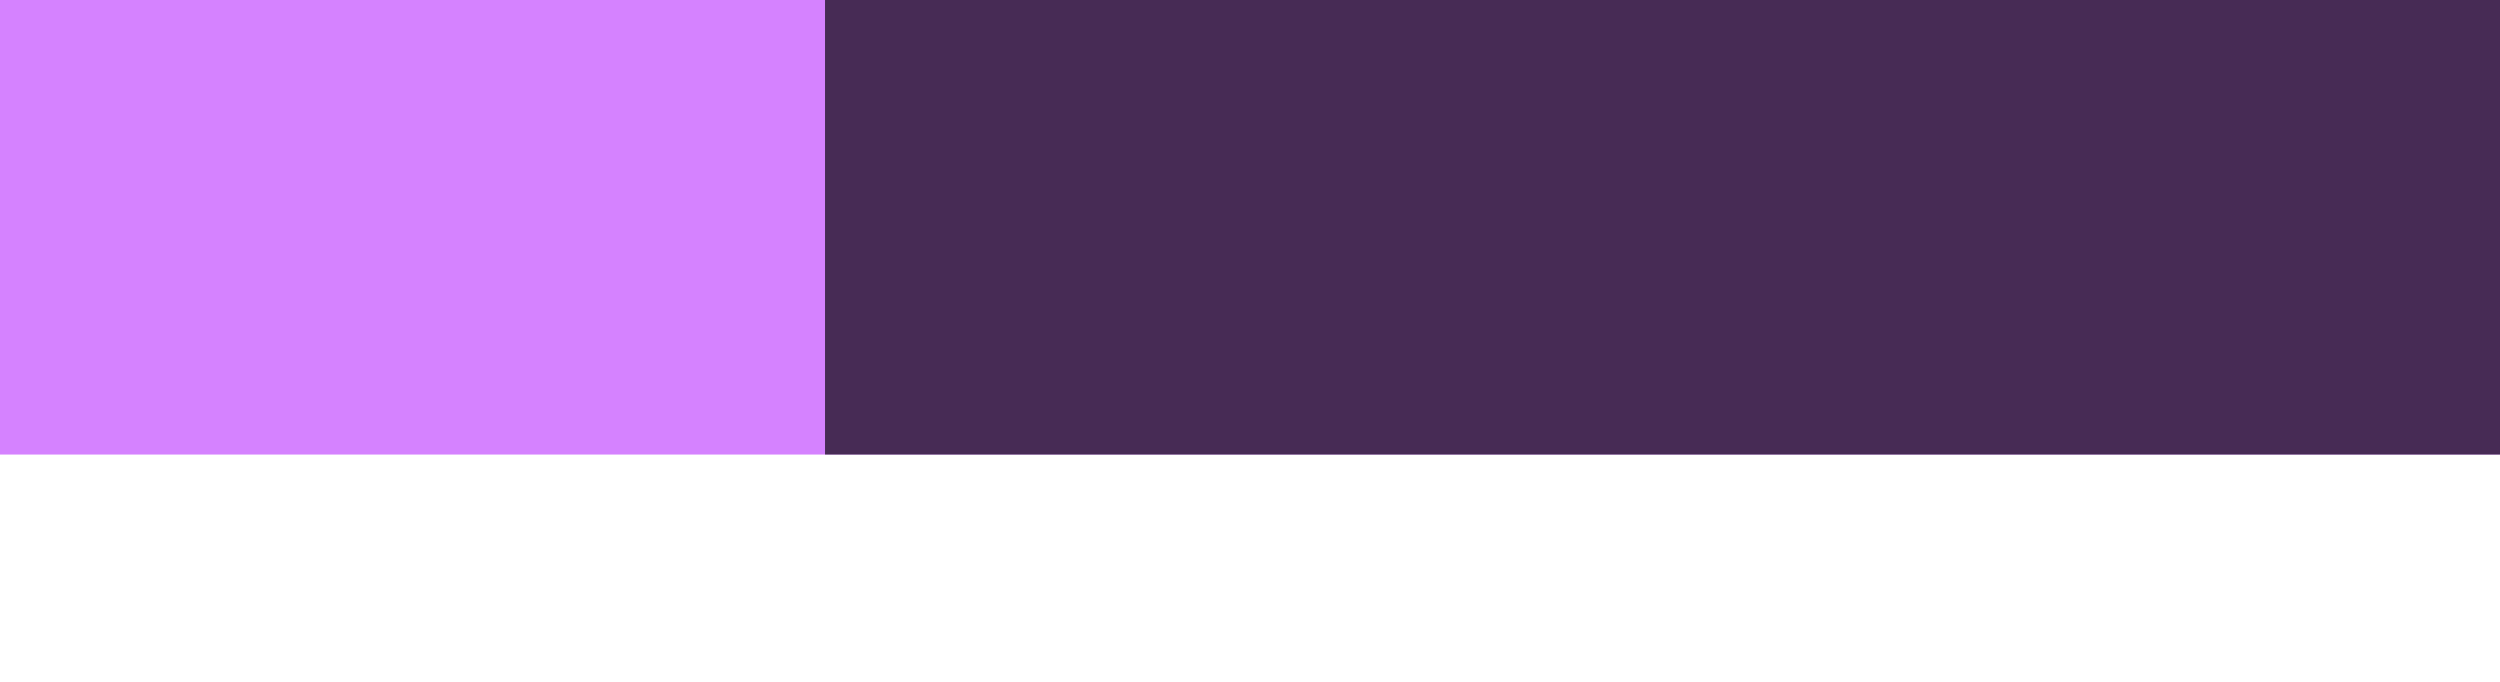
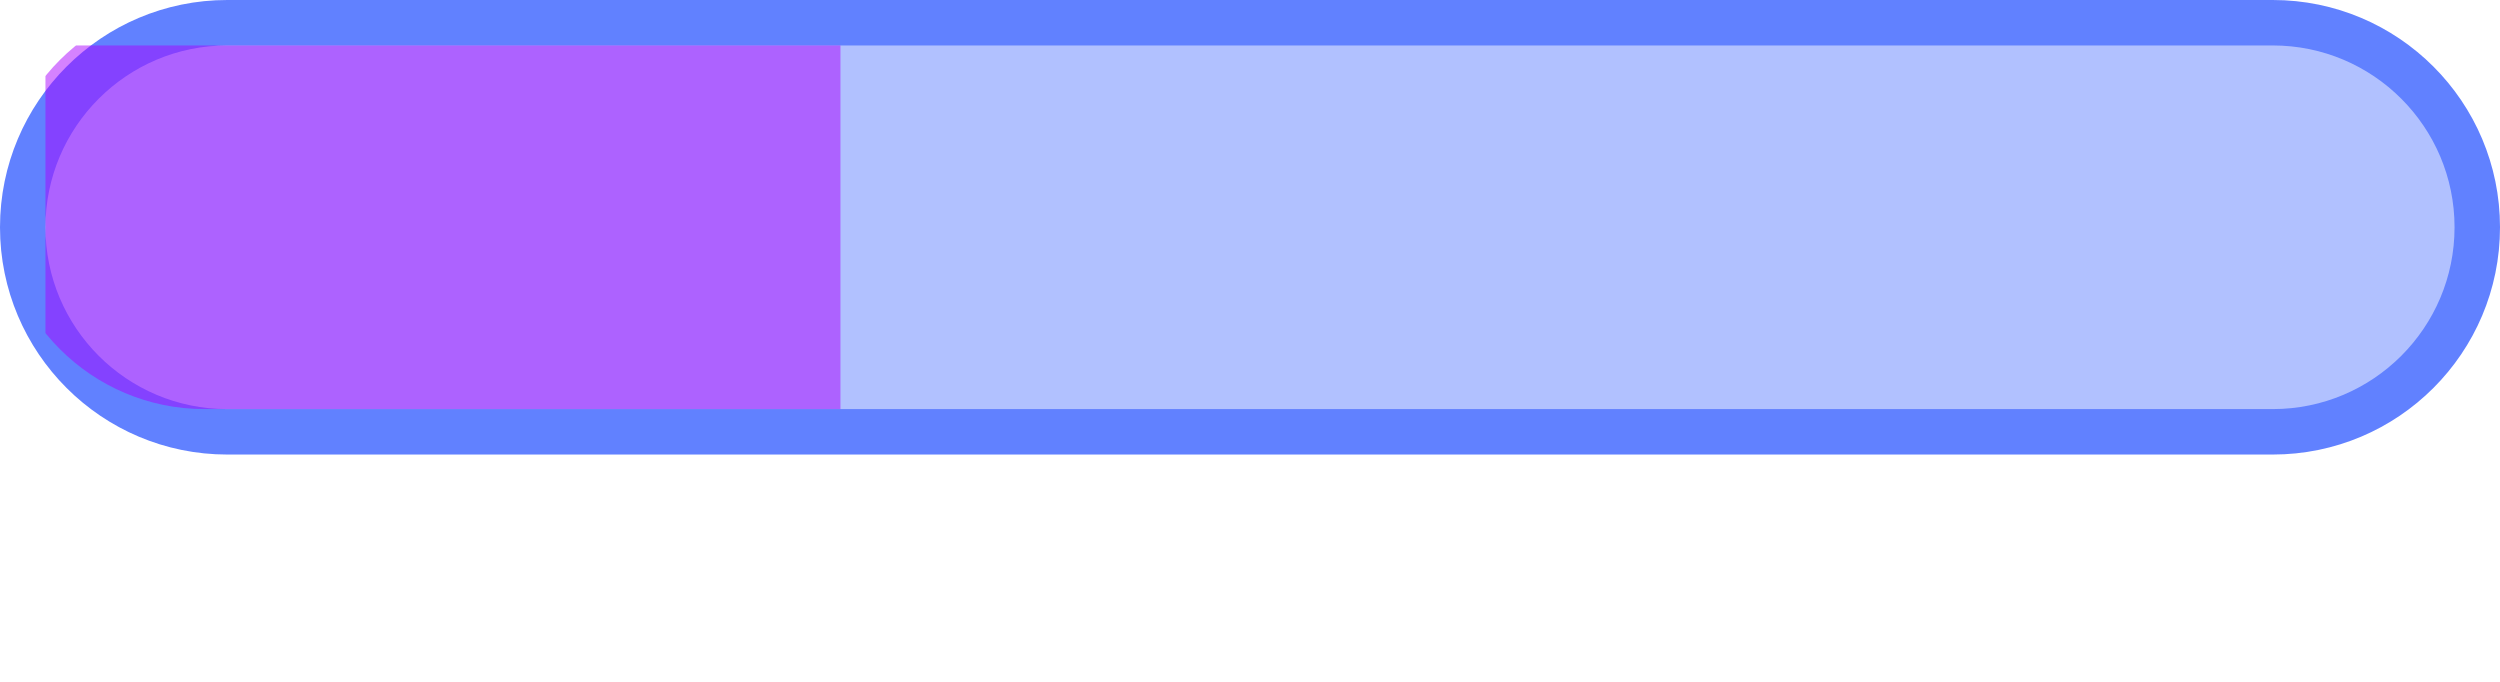
<svg xmlns="http://www.w3.org/2000/svg" width="110pt" height="30pt" viewBox="0 0 110 30" version="1.1">
+   <defs>
+     <clipPath id="clip1">
+       <path d="M 0 0 L 110 0 L 110 20 L 0 20 Z M 0 0 " />
+     </clipPath>
+     <clipPath id="clip2">
+       <path d="M 2 2 L 37 2 L 37 18 L 2 18 Z M 2 2 " />
+     </clipPath>
+     <clipPath id="clip3">
+       <path d="M 0 9 C 0 4.031 4.031 0 9 0 L 99 0 C 103.969 0 108 4.031 108 9 C 108 13.969 103.969 18 99 18 L 9 18 C 4.031 18 0 13.969 0 9 Z M 0 9 " />
+     </clipPath>
+   </defs>
  <g id="surface2">
-     <path style=" stroke:none;fill-rule:nonzero;fill:rgb(66.667%,0%,100%);fill-opacity:0.49;" d="M 0 0 L 110 0 L 110 20 L 0 20 Z M 0 0 " />
-     <path style=" stroke:none;fill-rule:nonzero;fill:rgb(0%,0%,0%);fill-opacity:0.667;" d="M 36.301 0 L 110 0 L 110 20 L 36.301 20 Z M 36.301 0 " />
+     <path style=" stroke:none;fill-rule:nonzero;fill:rgb(38.039%,50.588%,100%);fill-opacity:0.49;" d="M 1 10 C 1 5.031 5.031 1 10 1 L 100 1 C 104.969 1 109 5.031 109 10 C 109 14.969 104.969 19 100 19 L 10 19 C 5.031 19 1 14.969 1 10 Z M 1 10 " />
+     <g clip-path="url(#clip1)" clip-rule="nonzero">
+       <path style="fill:none;stroke-width:2;stroke-linecap:butt;stroke-linejoin:miter;stroke:rgb(38.039%,50.588%,100%);stroke-opacity:1;stroke-miterlimit:10;" d="M 0 9 C 0 4.031 4.031 0 9 0 L 99 0 C 103.969 0 108 4.031 108 9 C 108 13.969 103.969 18 99 18 L 9 18 C 4.031 18 0 13.969 0 9 Z M 0 9 " transform="matrix(1,0,0,1,1,1)" />
+     </g>
+     <g clip-path="url(#clip2)" clip-rule="nonzero">
+       <g clip-path="url(#clip3)" clip-rule="nonzero">
+         <path style=" stroke:none;fill-rule:nonzero;fill:rgb(66.667%,0%,100%);fill-opacity:0.49;" d="M 2 2 L 36.98 2 L 36.98 18 L 2 18 Z M 2 2 " />
+       </g>
+     </g>
  </g>
</svg>
